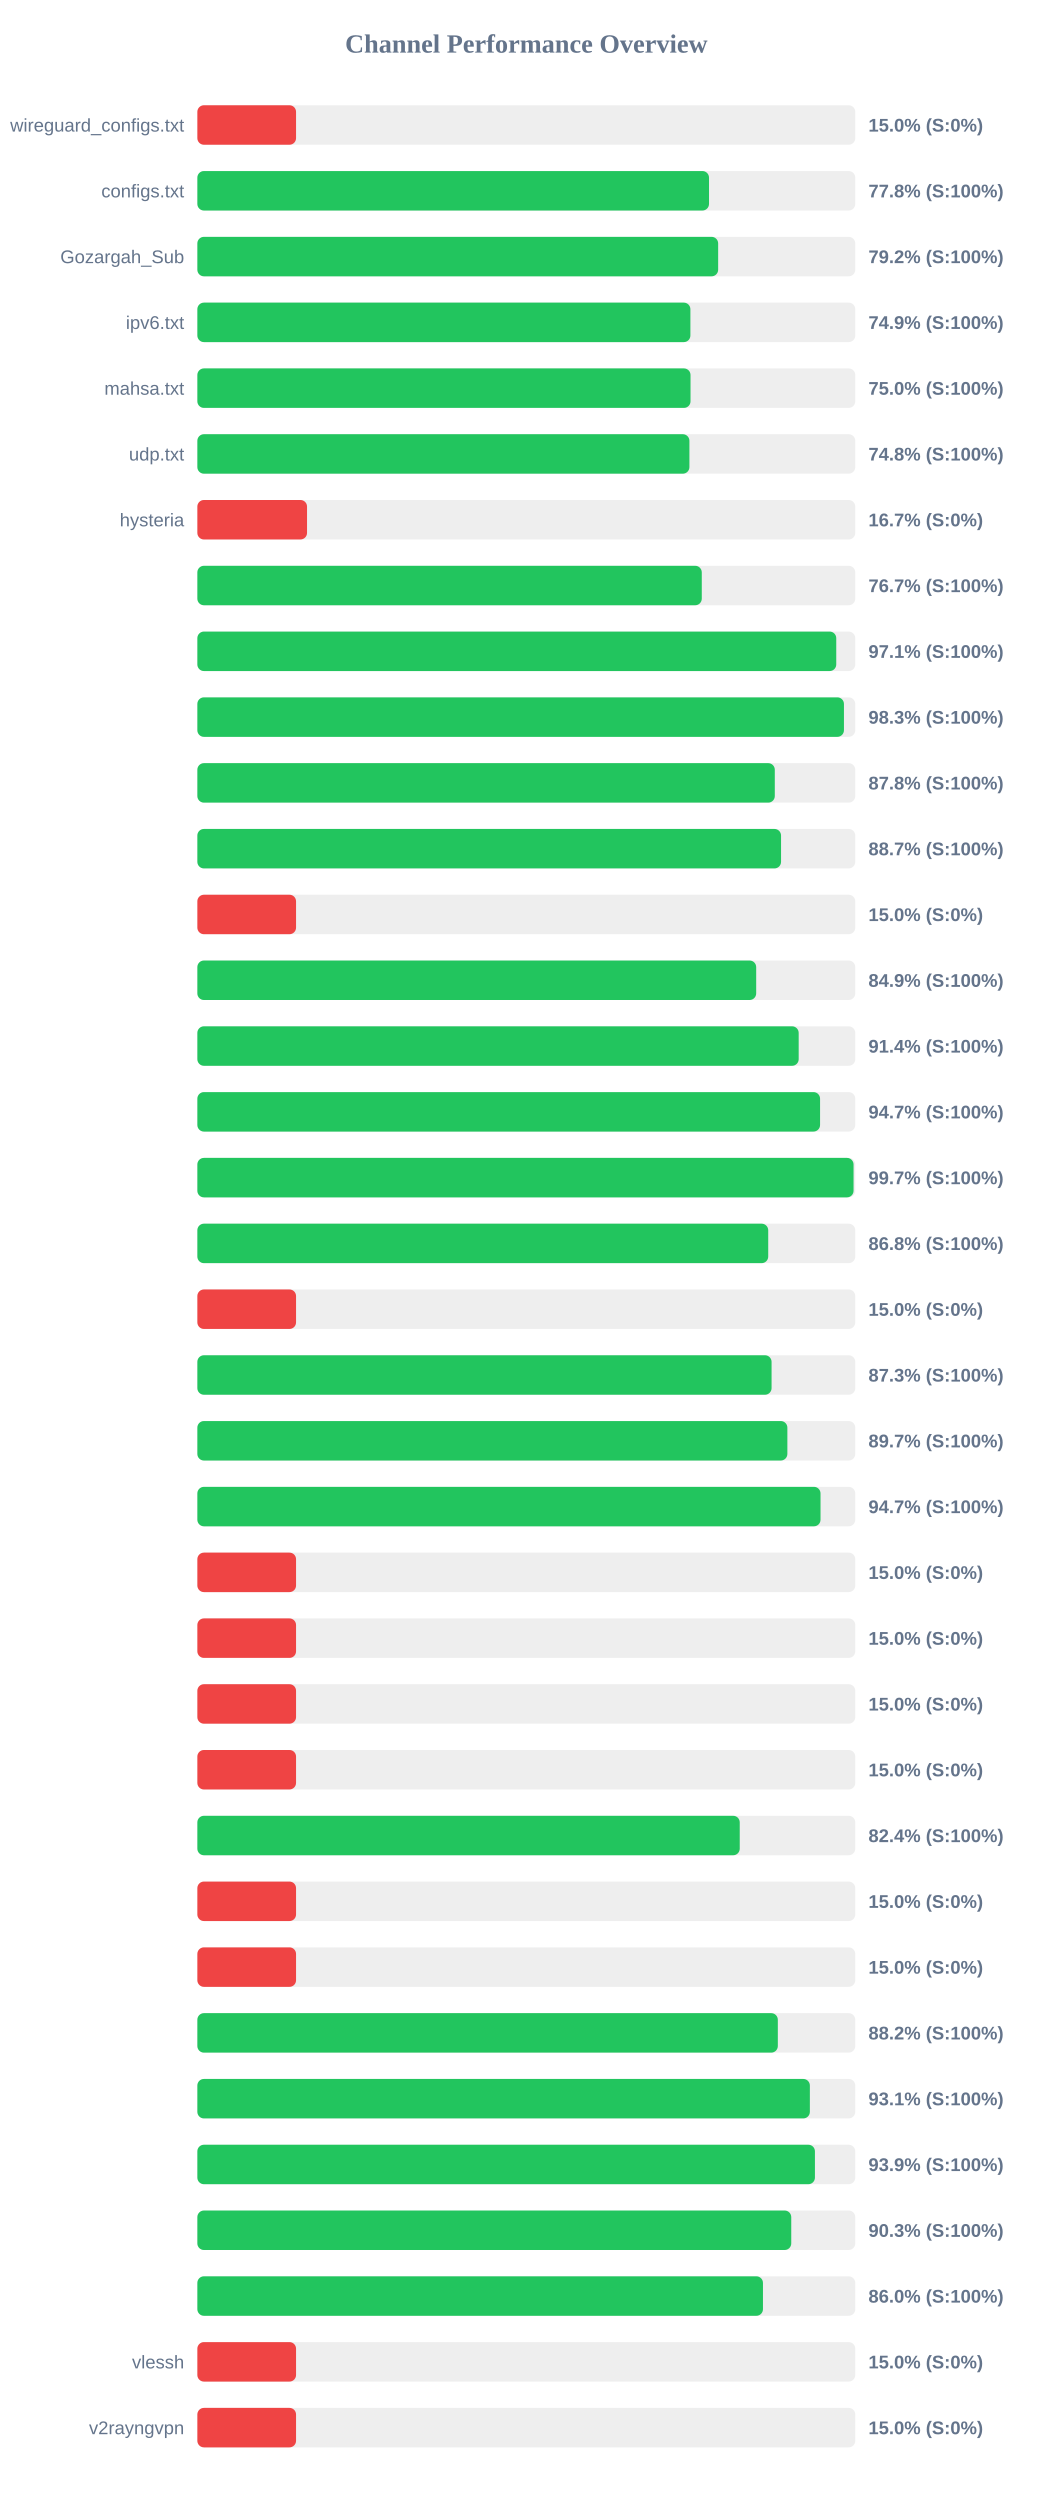
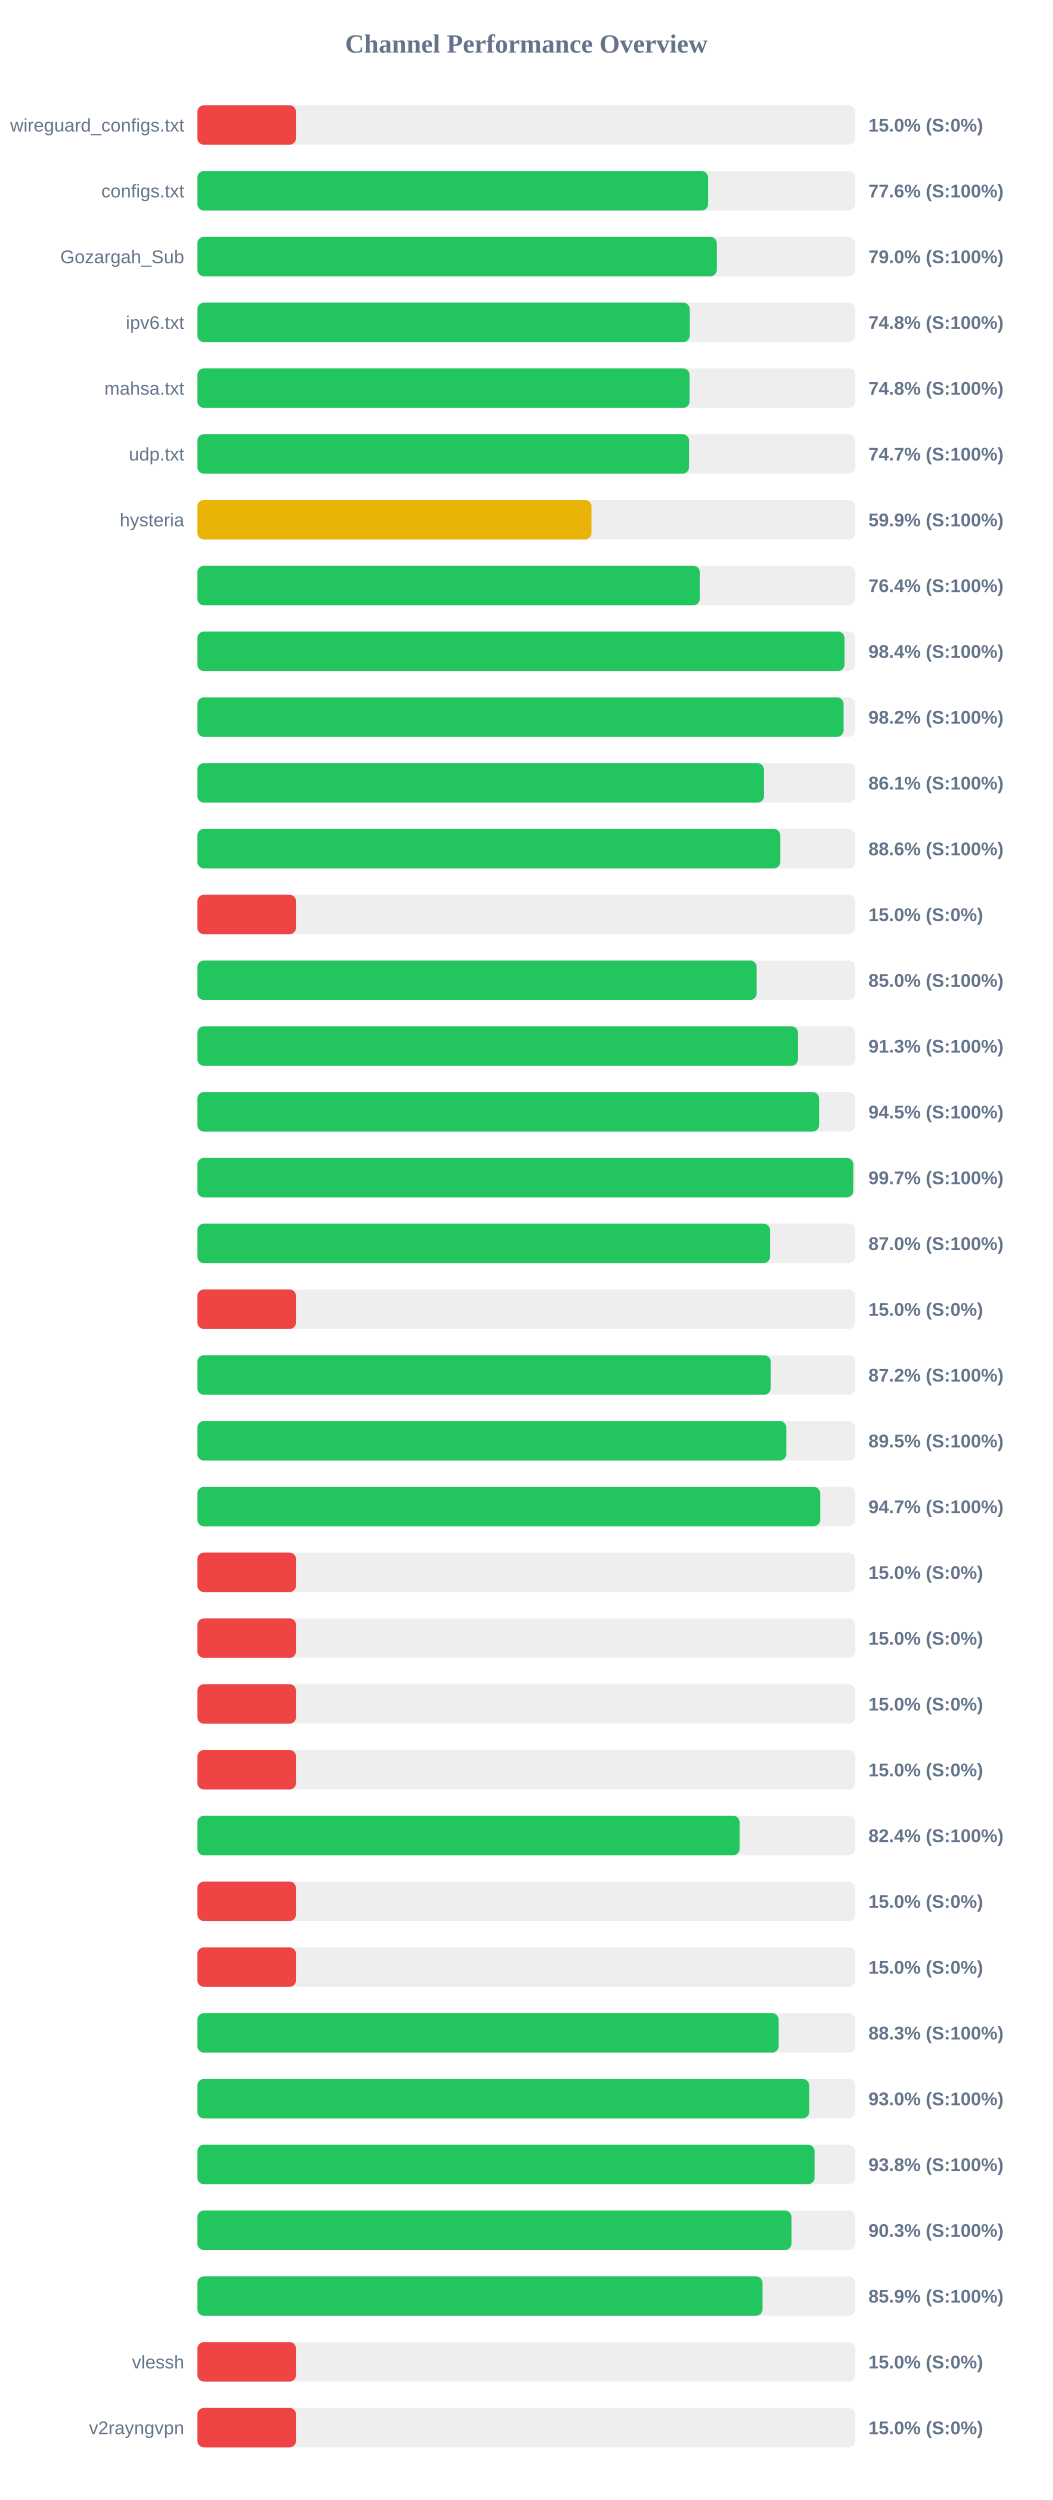
<svg xmlns="http://www.w3.org/2000/svg" width="800" height="1900" version="1.1">
  <style>
        .row { font: 14px Arial; fill: #64748b; }
        .score { font: bold 14px Arial; fill: #64748b; }
    </style>
  <text x="400" y="40" text-anchor="middle" font-size="20px" font-weight="bold" fill="#64748b">Channel Performance Overview</text>
  <rect x="150" y="80" width="500" height="30" fill="#eee" rx="5" />
  <rect x="150" y="80" width="75.0" height="30" fill="#ef4444" rx="5" />
  <text x="140" y="100" text-anchor="end" class="row">wireguard_configs.txt</text>
  <text x="660" y="100" text-anchor="start" class="score">15.0% (S:0%)</text>
  <rect x="150" y="130" width="500" height="30" fill="#eee" rx="5" />
-   <rect x="150" y="130" width="388.85" height="30" fill="#22c55e" rx="5" />
+   <rect x="150" y="130" width="388.15" height="30" fill="#22c55e" rx="5" />
  <text x="140" y="150" text-anchor="end" class="row">configs.txt</text>
-   <text x="660" y="150" text-anchor="start" class="score">77.8% (S:100%)</text>
+   <text x="660" y="150" text-anchor="start" class="score">77.6% (S:100%)</text>
  <rect x="150" y="180" width="500" height="30" fill="#eee" rx="5" />
-   <rect x="150" y="180" width="395.8" height="30" fill="#22c55e" rx="5" />
+   <rect x="150" y="180" width="394.8" height="30" fill="#22c55e" rx="5" />
  <text x="140" y="200" text-anchor="end" class="row">Gozargah_Sub</text>
-   <text x="660" y="200" text-anchor="start" class="score">79.2% (S:100%)</text>
+   <text x="660" y="200" text-anchor="start" class="score">79.0% (S:100%)</text>
  <rect x="150" y="230" width="500" height="30" fill="#eee" rx="5" />
-   <rect x="150" y="230" width="374.7" height="30" fill="#22c55e" rx="5" />
+   <rect x="150" y="230" width="374.2" height="30" fill="#22c55e" rx="5" />
  <text x="140" y="250" text-anchor="end" class="row">ipv6.txt</text>
-   <text x="660" y="250" text-anchor="start" class="score">74.9% (S:100%)</text>
+   <text x="660" y="250" text-anchor="start" class="score">74.8% (S:100%)</text>
  <rect x="150" y="280" width="500" height="30" fill="#eee" rx="5" />
-   <rect x="150" y="280" width="374.8" height="30" fill="#22c55e" rx="5" />
+   <rect x="150" y="280" width="374.1" height="30" fill="#22c55e" rx="5" />
  <text x="140" y="300" text-anchor="end" class="row">mahsa.txt</text>
-   <text x="660" y="300" text-anchor="start" class="score">75.0% (S:100%)</text>
+   <text x="660" y="300" text-anchor="start" class="score">74.8% (S:100%)</text>
  <rect x="150" y="330" width="500" height="30" fill="#eee" rx="5" />
-   <rect x="150" y="330" width="373.95" height="30" fill="#22c55e" rx="5" />
+   <rect x="150" y="330" width="373.7" height="30" fill="#22c55e" rx="5" />
  <text x="140" y="350" text-anchor="end" class="row">udp.txt</text>
-   <text x="660" y="350" text-anchor="start" class="score">74.8% (S:100%)</text>
+   <text x="660" y="350" text-anchor="start" class="score">74.7% (S:100%)</text>
  <rect x="150" y="380" width="500" height="30" fill="#eee" rx="5" />
-   <rect x="150" y="380" width="83.35" height="30" fill="#ef4444" rx="5" />
+   <rect x="150" y="380" width="299.55" height="30" fill="#eab308" rx="5" />
  <text x="140" y="400" text-anchor="end" class="row">hysteria</text>
-   <text x="660" y="400" text-anchor="start" class="score">16.7% (S:0%)</text>
+   <text x="660" y="400" text-anchor="start" class="score">59.9% (S:100%)</text>
  <rect x="150" y="430" width="500" height="30" fill="#eee" rx="5" />
-   <rect x="150" y="430" width="383.35" height="30" fill="#22c55e" rx="5" />
+   <rect x="150" y="430" width="381.9" height="30" fill="#22c55e" rx="5" />
  <text x="140" y="450" text-anchor="end" class="row" />
-   <text x="660" y="450" text-anchor="start" class="score">76.7% (S:100%)</text>
+   <text x="660" y="450" text-anchor="start" class="score">76.4% (S:100%)</text>
  <rect x="150" y="480" width="500" height="30" fill="#eee" rx="5" />
-   <rect x="150" y="480" width="485.55" height="30" fill="#22c55e" rx="5" />
+   <rect x="150" y="480" width="491.85" height="30" fill="#22c55e" rx="5" />
  <text x="140" y="500" text-anchor="end" class="row" />
-   <text x="660" y="500" text-anchor="start" class="score">97.1% (S:100%)</text>
+   <text x="660" y="500" text-anchor="start" class="score">98.4% (S:100%)</text>
  <rect x="150" y="530" width="500" height="30" fill="#eee" rx="5" />
-   <rect x="150" y="530" width="491.4" height="30" fill="#22c55e" rx="5" />
+   <rect x="150" y="530" width="491.1" height="30" fill="#22c55e" rx="5" />
  <text x="140" y="550" text-anchor="end" class="row" />
-   <text x="660" y="550" text-anchor="start" class="score">98.3% (S:100%)</text>
+   <text x="660" y="550" text-anchor="start" class="score">98.2% (S:100%)</text>
  <rect x="150" y="580" width="500" height="30" fill="#eee" rx="5" />
-   <rect x="150" y="580" width="438.85" height="30" fill="#22c55e" rx="5" />
+   <rect x="150" y="580" width="430.6" height="30" fill="#22c55e" rx="5" />
  <text x="140" y="600" text-anchor="end" class="row" />
-   <text x="660" y="600" text-anchor="start" class="score">87.8% (S:100%)</text>
+   <text x="660" y="600" text-anchor="start" class="score">86.1% (S:100%)</text>
  <rect x="150" y="630" width="500" height="30" fill="#eee" rx="5" />
-   <rect x="150" y="630" width="443.6" height="30" fill="#22c55e" rx="5" />
+   <rect x="150" y="630" width="443.0" height="30" fill="#22c55e" rx="5" />
  <text x="140" y="650" text-anchor="end" class="row" />
-   <text x="660" y="650" text-anchor="start" class="score">88.7% (S:100%)</text>
+   <text x="660" y="650" text-anchor="start" class="score">88.6% (S:100%)</text>
  <rect x="150" y="680" width="500" height="30" fill="#eee" rx="5" />
  <rect x="150" y="680" width="75.0" height="30" fill="#ef4444" rx="5" />
  <text x="140" y="700" text-anchor="end" class="row" />
  <text x="660" y="700" text-anchor="start" class="score">15.0% (S:0%)</text>
  <rect x="150" y="730" width="500" height="30" fill="#eee" rx="5" />
-   <rect x="150" y="730" width="424.7" height="30" fill="#22c55e" rx="5" />
+   <rect x="150" y="730" width="425.05" height="30" fill="#22c55e" rx="5" />
  <text x="140" y="750" text-anchor="end" class="row" />
-   <text x="660" y="750" text-anchor="start" class="score">84.9% (S:100%)</text>
+   <text x="660" y="750" text-anchor="start" class="score">85.0% (S:100%)</text>
  <rect x="150" y="780" width="500" height="30" fill="#eee" rx="5" />
-   <rect x="150" y="780" width="457.0" height="30" fill="#22c55e" rx="5" />
+   <rect x="150" y="780" width="456.45" height="30" fill="#22c55e" rx="5" />
  <text x="140" y="800" text-anchor="end" class="row" />
-   <text x="660" y="800" text-anchor="start" class="score">91.4% (S:100%)</text>
+   <text x="660" y="800" text-anchor="start" class="score">91.3% (S:100%)</text>
  <rect x="150" y="830" width="500" height="30" fill="#eee" rx="5" />
-   <rect x="150" y="830" width="473.25" height="30" fill="#22c55e" rx="5" />
+   <rect x="150" y="830" width="472.55" height="30" fill="#22c55e" rx="5" />
  <text x="140" y="850" text-anchor="end" class="row" />
-   <text x="660" y="850" text-anchor="start" class="score">94.7% (S:100%)</text>
+   <text x="660" y="850" text-anchor="start" class="score">94.5% (S:100%)</text>
  <rect x="150" y="880" width="500" height="30" fill="#eee" rx="5" />
-   <rect x="150" y="880" width="498.7" height="30" fill="#22c55e" rx="5" />
+   <rect x="150" y="880" width="498.5" height="30" fill="#22c55e" rx="5" />
  <text x="140" y="900" text-anchor="end" class="row" />
  <text x="660" y="900" text-anchor="start" class="score">99.7% (S:100%)</text>
  <rect x="150" y="930" width="500" height="30" fill="#eee" rx="5" />
-   <rect x="150" y="930" width="433.85" height="30" fill="#22c55e" rx="5" />
+   <rect x="150" y="930" width="435.25" height="30" fill="#22c55e" rx="5" />
  <text x="140" y="950" text-anchor="end" class="row" />
-   <text x="660" y="950" text-anchor="start" class="score">86.8% (S:100%)</text>
+   <text x="660" y="950" text-anchor="start" class="score">87.0% (S:100%)</text>
  <rect x="150" y="980" width="500" height="30" fill="#eee" rx="5" />
  <rect x="150" y="980" width="75.0" height="30" fill="#ef4444" rx="5" />
  <text x="140" y="1000" text-anchor="end" class="row" />
  <text x="660" y="1000" text-anchor="start" class="score">15.0% (S:0%)</text>
  <rect x="150" y="1030" width="500" height="30" fill="#eee" rx="5" />
-   <rect x="150" y="1030" width="436.4" height="30" fill="#22c55e" rx="5" />
+   <rect x="150" y="1030" width="435.75" height="30" fill="#22c55e" rx="5" />
  <text x="140" y="1050" text-anchor="end" class="row" />
-   <text x="660" y="1050" text-anchor="start" class="score">87.3% (S:100%)</text>
+   <text x="660" y="1050" text-anchor="start" class="score">87.2% (S:100%)</text>
  <rect x="150" y="1080" width="500" height="30" fill="#eee" rx="5" />
-   <rect x="150" y="1080" width="448.4" height="30" fill="#22c55e" rx="5" />
+   <rect x="150" y="1080" width="447.6" height="30" fill="#22c55e" rx="5" />
  <text x="140" y="1100" text-anchor="end" class="row" />
-   <text x="660" y="1100" text-anchor="start" class="score">89.7% (S:100%)</text>
+   <text x="660" y="1100" text-anchor="start" class="score">89.5% (S:100%)</text>
  <rect x="150" y="1130" width="500" height="30" fill="#eee" rx="5" />
-   <rect x="150" y="1130" width="473.6" height="30" fill="#22c55e" rx="5" />
+   <rect x="150" y="1130" width="473.35" height="30" fill="#22c55e" rx="5" />
  <text x="140" y="1150" text-anchor="end" class="row" />
  <text x="660" y="1150" text-anchor="start" class="score">94.7% (S:100%)</text>
  <rect x="150" y="1180" width="500" height="30" fill="#eee" rx="5" />
  <rect x="150" y="1180" width="75.0" height="30" fill="#ef4444" rx="5" />
  <text x="140" y="1200" text-anchor="end" class="row" />
  <text x="660" y="1200" text-anchor="start" class="score">15.0% (S:0%)</text>
  <rect x="150" y="1230" width="500" height="30" fill="#eee" rx="5" />
  <rect x="150" y="1230" width="75.0" height="30" fill="#ef4444" rx="5" />
  <text x="140" y="1250" text-anchor="end" class="row" />
  <text x="660" y="1250" text-anchor="start" class="score">15.0% (S:0%)</text>
  <rect x="150" y="1280" width="500" height="30" fill="#eee" rx="5" />
  <rect x="150" y="1280" width="75.0" height="30" fill="#ef4444" rx="5" />
  <text x="140" y="1300" text-anchor="end" class="row" />
  <text x="660" y="1300" text-anchor="start" class="score">15.0% (S:0%)</text>
  <rect x="150" y="1330" width="500" height="30" fill="#eee" rx="5" />
  <rect x="150" y="1330" width="75.0" height="30" fill="#ef4444" rx="5" />
  <text x="140" y="1350" text-anchor="end" class="row" />
  <text x="660" y="1350" text-anchor="start" class="score">15.0% (S:0%)</text>
  <rect x="150" y="1380" width="500" height="30" fill="#eee" rx="5" />
-   <rect x="150" y="1380" width="412.2" height="30" fill="#22c55e" rx="5" />
+   <rect x="150" y="1380" width="412.15" height="30" fill="#22c55e" rx="5" />
  <text x="140" y="1400" text-anchor="end" class="row" />
  <text x="660" y="1400" text-anchor="start" class="score">82.4% (S:100%)</text>
  <rect x="150" y="1430" width="500" height="30" fill="#eee" rx="5" />
  <rect x="150" y="1430" width="75.0" height="30" fill="#ef4444" rx="5" />
  <text x="140" y="1450" text-anchor="end" class="row" />
  <text x="660" y="1450" text-anchor="start" class="score">15.0% (S:0%)</text>
  <rect x="150" y="1480" width="500" height="30" fill="#eee" rx="5" />
  <rect x="150" y="1480" width="75.0" height="30" fill="#ef4444" rx="5" />
  <text x="140" y="1500" text-anchor="end" class="row" />
  <text x="660" y="1500" text-anchor="start" class="score">15.0% (S:0%)</text>
  <rect x="150" y="1530" width="500" height="30" fill="#eee" rx="5" />
-   <rect x="150" y="1530" width="441.15" height="30" fill="#22c55e" rx="5" />
+   <rect x="150" y="1530" width="441.75" height="30" fill="#22c55e" rx="5" />
  <text x="140" y="1550" text-anchor="end" class="row" />
-   <text x="660" y="1550" text-anchor="start" class="score">88.2% (S:100%)</text>
+   <text x="660" y="1550" text-anchor="start" class="score">88.3% (S:100%)</text>
  <rect x="150" y="1580" width="500" height="30" fill="#eee" rx="5" />
-   <rect x="150" y="1580" width="465.5" height="30" fill="#22c55e" rx="5" />
+   <rect x="150" y="1580" width="465.0" height="30" fill="#22c55e" rx="5" />
  <text x="140" y="1600" text-anchor="end" class="row" />
-   <text x="660" y="1600" text-anchor="start" class="score">93.1% (S:100%)</text>
+   <text x="660" y="1600" text-anchor="start" class="score">93.0% (S:100%)</text>
  <rect x="150" y="1630" width="500" height="30" fill="#eee" rx="5" />
-   <rect x="150" y="1630" width="469.35" height="30" fill="#22c55e" rx="5" />
+   <rect x="150" y="1630" width="469.1" height="30" fill="#22c55e" rx="5" />
  <text x="140" y="1650" text-anchor="end" class="row" />
-   <text x="660" y="1650" text-anchor="start" class="score">93.9% (S:100%)</text>
+   <text x="660" y="1650" text-anchor="start" class="score">93.8% (S:100%)</text>
  <rect x="150" y="1680" width="500" height="30" fill="#eee" rx="5" />
-   <rect x="150" y="1680" width="451.35" height="30" fill="#22c55e" rx="5" />
+   <rect x="150" y="1680" width="451.55" height="30" fill="#22c55e" rx="5" />
  <text x="140" y="1700" text-anchor="end" class="row" />
  <text x="660" y="1700" text-anchor="start" class="score">90.3% (S:100%)</text>
  <rect x="150" y="1730" width="500" height="30" fill="#eee" rx="5" />
-   <rect x="150" y="1730" width="429.85" height="30" fill="#22c55e" rx="5" />
+   <rect x="150" y="1730" width="429.5" height="30" fill="#22c55e" rx="5" />
  <text x="140" y="1750" text-anchor="end" class="row" />
-   <text x="660" y="1750" text-anchor="start" class="score">86.0% (S:100%)</text>
+   <text x="660" y="1750" text-anchor="start" class="score">85.9% (S:100%)</text>
  <rect x="150" y="1780" width="500" height="30" fill="#eee" rx="5" />
  <rect x="150" y="1780" width="75.0" height="30" fill="#ef4444" rx="5" />
  <text x="140" y="1800" text-anchor="end" class="row">vlessh</text>
  <text x="660" y="1800" text-anchor="start" class="score">15.0% (S:0%)</text>
  <rect x="150" y="1830" width="500" height="30" fill="#eee" rx="5" />
  <rect x="150" y="1830" width="75.0" height="30" fill="#ef4444" rx="5" />
  <text x="140" y="1850" text-anchor="end" class="row">v2rayngvpn</text>
  <text x="660" y="1850" text-anchor="start" class="score">15.0% (S:0%)</text>
</svg>
